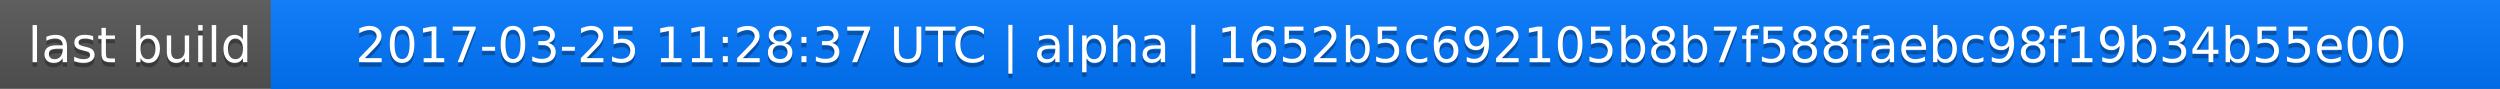
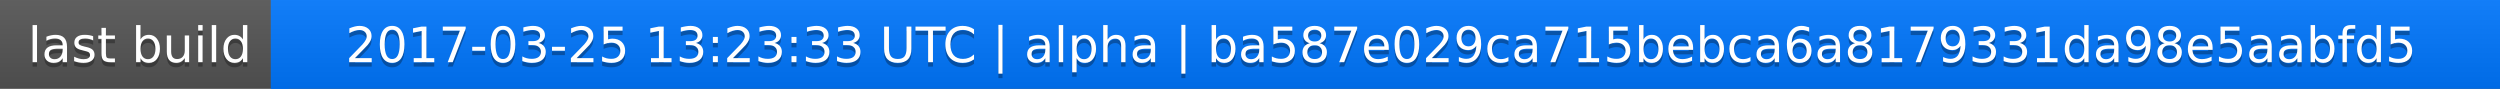
<svg xmlns="http://www.w3.org/2000/svg" width="563" height="20">
  <linearGradient id="a" x2="0" y2="100%">
    <stop offset="0" stop-color="#bbb" stop-opacity=".1" />
    <stop offset="1" stop-opacity=".1" />
  </linearGradient>
  <rect rx="0" width="563" height="20" fill="#555" />
  <rect rx="0" x="61" width="502" height="20" fill="#07f" />
  <path fill="#07f" d="M61 0h4v20h-4z" />
  <rect rx="0" width="563" height="20" fill="url(#a)" />
  <g fill="#fff" text-anchor="middle" font-family="DejaVu Sans,Verdana,Geneva,sans-serif" font-size="11">
    <text x="31.5" y="15" fill="#010101" fill-opacity=".3">last build</text>
    <text x="31.5" y="14">last build</text>
-     <text x="311" y="15" fill="#010101" fill-opacity=".3">2017-03-25 11:28:37 UTC | alpha | 1652b5c692105b8b7f588faebc98f19b34b55e00</text>
-     <text x="311" y="14">2017-03-25 11:28:37 UTC | alpha | 1652b5c692105b8b7f588faebc98f19b34b55e00</text>
+     <text x="311" y="15" fill="#010101" fill-opacity=".3">2017-03-25 13:23:33 UTC | alpha | ba587e029ca715bebca6a8179331da98e5aabfd5</text>
+     <text x="311" y="14">2017-03-25 13:23:33 UTC | alpha | ba587e029ca715bebca6a8179331da98e5aabfd5</text>
  </g>
</svg>
